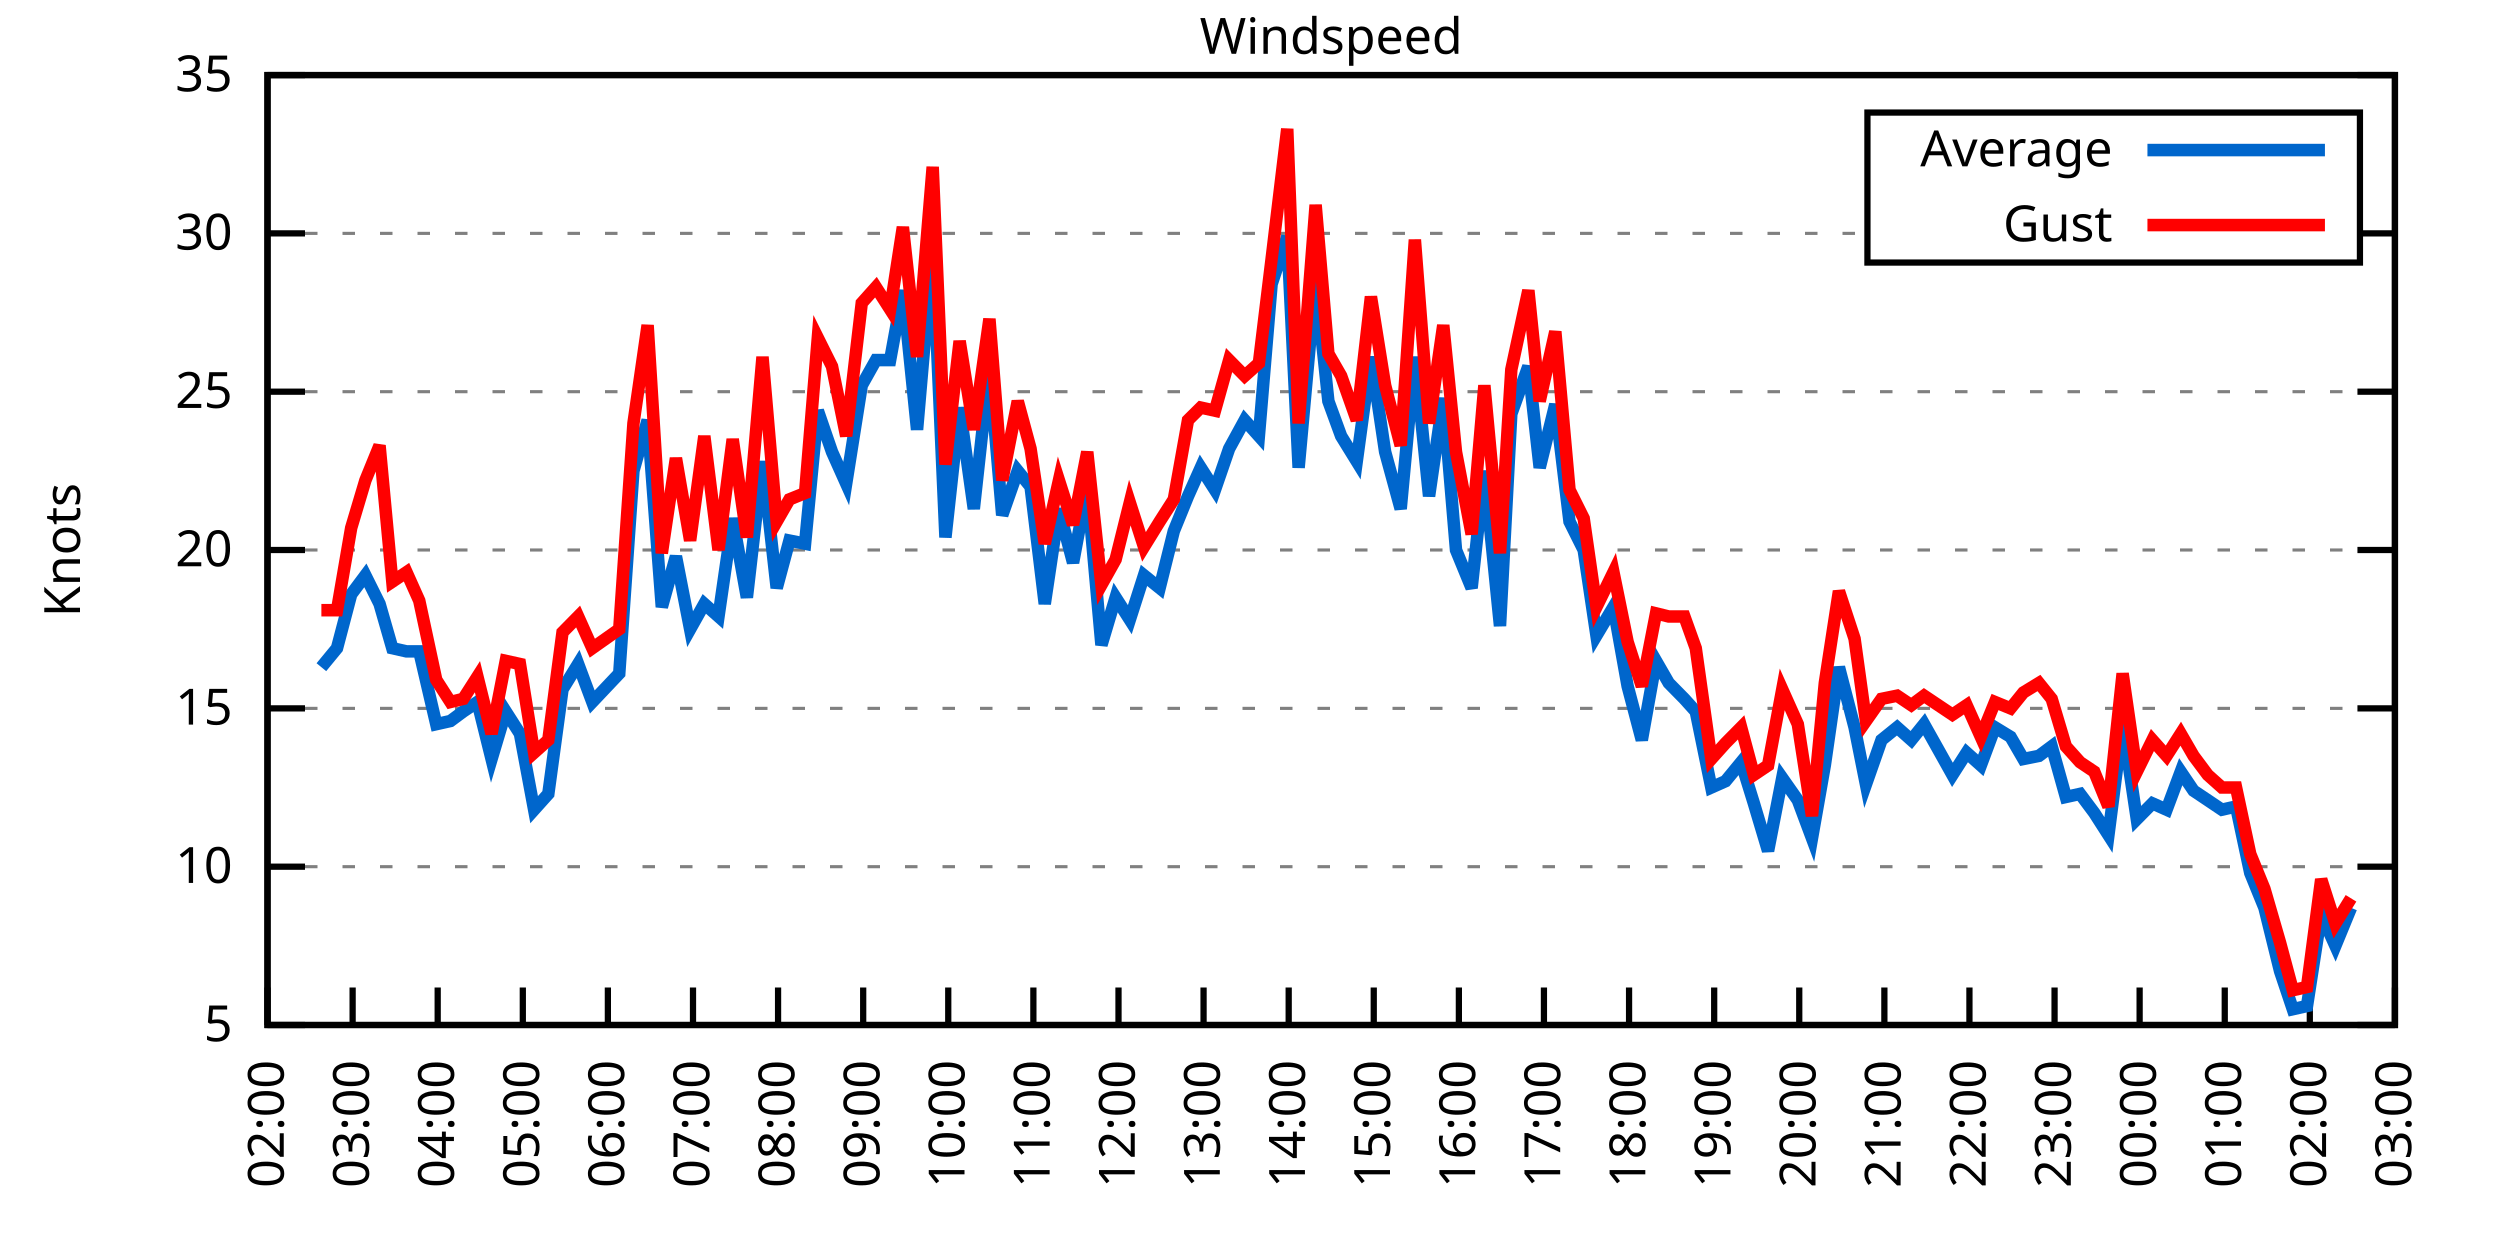
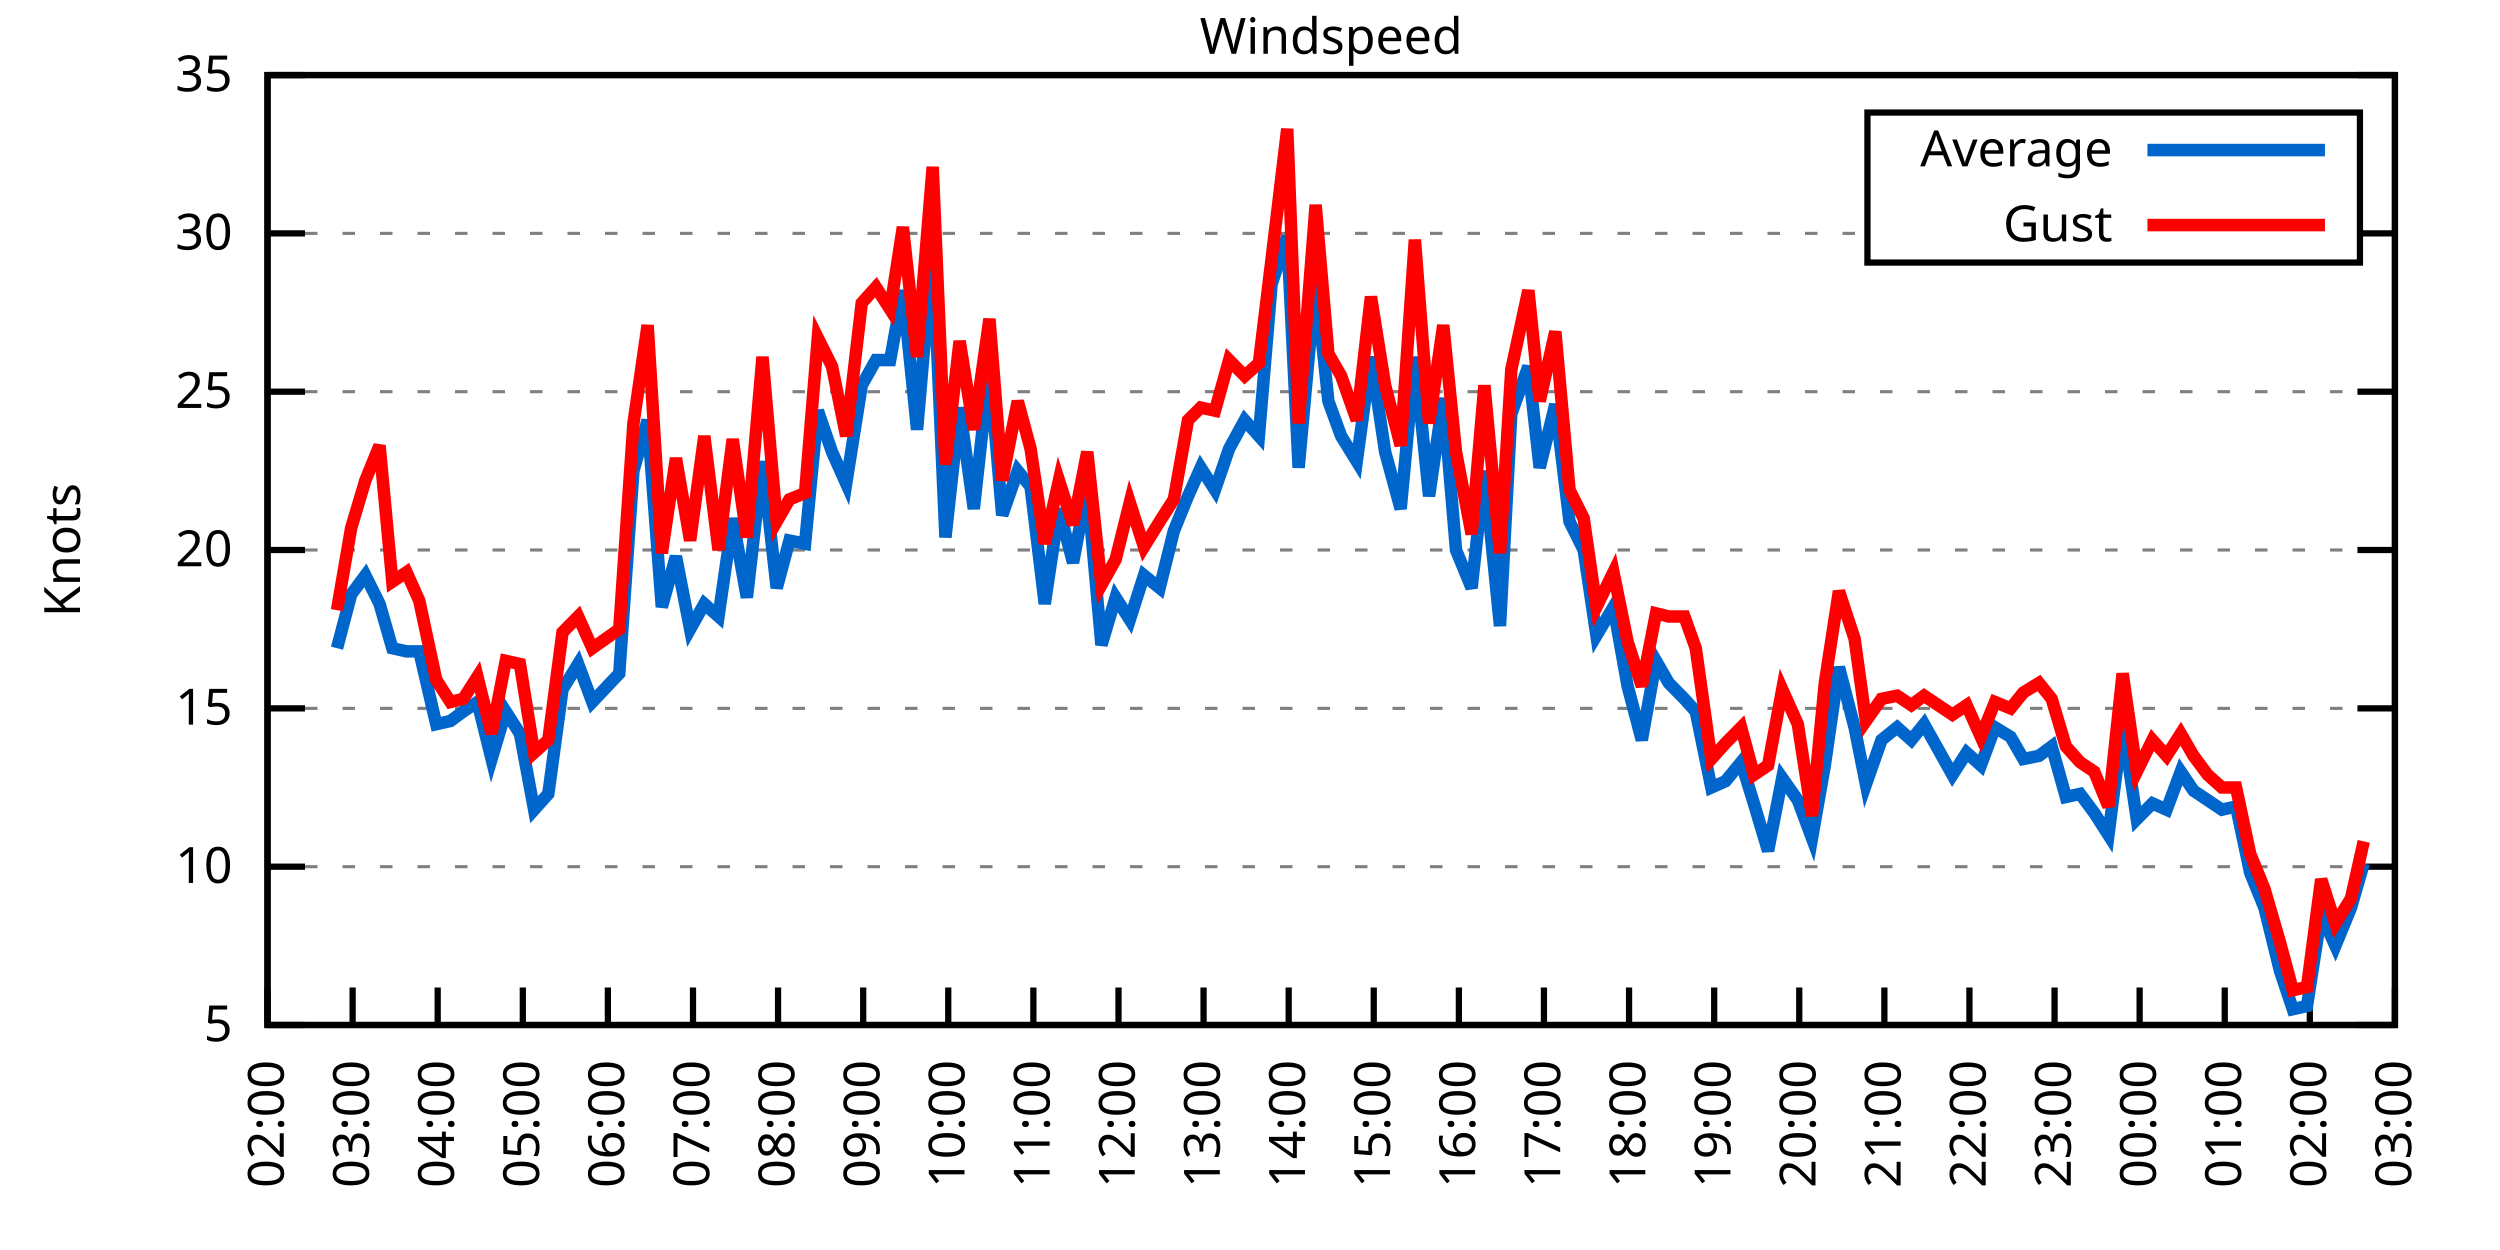
<svg xmlns="http://www.w3.org/2000/svg" xmlns:xlink="http://www.w3.org/1999/xlink" width="400" height="200" viewBox="0 0 400 200">
  <g id="gnuplot_canvas">
    <rect x="0" y="0" width="400" height="200" fill="none" />
    <defs>
      <circle id="gpDot" r="0.5" stroke-width="0.5" stroke="currentColor" />
      <path id="gpPt0" stroke-width="0.333" stroke="currentColor" d="M-1,0 h2 M0,-1 v2" />
      <path id="gpPt1" stroke-width="0.333" stroke="currentColor" d="M-1,-1 L1,1 M1,-1 L-1,1" />
      <path id="gpPt2" stroke-width="0.333" stroke="currentColor" d="M-1,0 L1,0 M0,-1 L0,1 M-1,-1 L1,1 M-1,1 L1,-1" />
      <rect id="gpPt3" stroke-width="0.333" stroke="currentColor" x="-1" y="-1" width="2" height="2" />
      <rect id="gpPt4" stroke-width="0.333" stroke="currentColor" fill="currentColor" x="-1" y="-1" width="2" height="2" />
      <circle id="gpPt5" stroke-width="0.333" stroke="currentColor" cx="0" cy="0" r="1" />
      <use xlink:href="#gpPt5" id="gpPt6" fill="currentColor" stroke="none" />
      <path id="gpPt7" stroke-width="0.333" stroke="currentColor" d="M0,-1.33 L-1.33,0.67 L1.33,0.67 z" />
      <use xlink:href="#gpPt7" id="gpPt8" fill="currentColor" stroke="none" />
      <use xlink:href="#gpPt7" id="gpPt9" stroke="currentColor" transform="rotate(180)" />
      <use xlink:href="#gpPt9" id="gpPt10" fill="currentColor" stroke="none" />
      <use xlink:href="#gpPt3" id="gpPt11" stroke="currentColor" transform="rotate(45)" />
      <use xlink:href="#gpPt11" id="gpPt12" fill="currentColor" stroke="none" />
      <path id="gpPt13" stroke-width="0.333" stroke="currentColor" d="M0,1.330 L1.265,0.411 L0.782,-1.067 L-0.782,-1.076 L-1.265,0.411 z" />
      <use xlink:href="#gpPt13" id="gpPt14" fill="currentColor" stroke="none" />
      <filter id="textbox" filterUnits="objectBoundingBox" x="0" y="0" height="1" width="1">
        <feFlood flood-color="white" flood-opacity="1" result="bgnd" />
        <feComposite in="SourceGraphic" in2="bgnd" operator="atop" />
      </filter>
      <filter id="greybox" filterUnits="objectBoundingBox" x="0" y="0" height="1" width="1">
        <feFlood flood-color="lightgrey" flood-opacity="1" result="grey" />
        <feComposite in="SourceGraphic" in2="grey" operator="atop" />
      </filter>
    </defs>
    <g fill="none" color="white" stroke="currentColor" stroke-width="1.00" stroke-linecap="butt" stroke-linejoin="miter">
</g>
    <g fill="none" color="black" stroke="currentColor" stroke-width="1.00" stroke-linecap="butt" stroke-linejoin="miter">
      <g stroke="none" shape-rendering="crispEdges">
        <polygon fill="rgb(255, 255, 255)" points="42.80,164.00 383.18,164.00 383.18,12.02 42.80,12.02 " />
      </g>
    </g>
    <g fill="none" color="black" stroke="currentColor" stroke-width="1.00" stroke-linecap="butt" stroke-linejoin="miter">
</g>
    <g fill="none" color="black" stroke="black" stroke-width="0.50" stroke-linecap="butt" stroke-linejoin="miter">
</g>
    <g fill="none" color="gray" stroke="currentColor" stroke-width="0.50" stroke-linecap="butt" stroke-linejoin="miter">
      <path stroke="gray" stroke-dasharray="2,4" class="gridline" d="M42.80,164.00 L383.19,164.00  " />
    </g>
    <g fill="none" color="gray" stroke="gray" stroke-width="1.00" stroke-linecap="butt" stroke-linejoin="miter">
</g>
    <g fill="none" color="black" stroke="currentColor" stroke-width="1.00" stroke-linecap="butt" stroke-linejoin="miter">
      <path stroke="black" d="M42.80,164.00 L48.80,164.00 M383.19,164.00 L377.19,164.00  " />
      <g transform="translate(37.20,166.60)" stroke="none" fill="black" font-family="Sans" font-size="8.00" text-anchor="end">
        <text>
          <tspan font-family="Sans"> 5</tspan>
        </text>
      </g>
    </g>
    <g fill="none" color="black" stroke="currentColor" stroke-width="1.00" stroke-linecap="butt" stroke-linejoin="miter">
</g>
    <g fill="none" color="black" stroke="black" stroke-width="0.50" stroke-linecap="butt" stroke-linejoin="miter">
</g>
    <g fill="none" color="gray" stroke="currentColor" stroke-width="0.50" stroke-linecap="butt" stroke-linejoin="miter">
      <path stroke="gray" stroke-dasharray="2,4" class="gridline" d="M42.80,138.67 L383.19,138.67  " />
    </g>
    <g fill="none" color="gray" stroke="gray" stroke-width="1.00" stroke-linecap="butt" stroke-linejoin="miter">
</g>
    <g fill="none" color="black" stroke="currentColor" stroke-width="1.00" stroke-linecap="butt" stroke-linejoin="miter">
      <path stroke="black" d="M42.80,138.67 L48.80,138.67 M383.19,138.67 L377.19,138.67  " />
      <g transform="translate(37.20,141.27)" stroke="none" fill="black" font-family="Sans" font-size="8.00" text-anchor="end">
        <text>
          <tspan font-family="Sans"> 10</tspan>
        </text>
      </g>
    </g>
    <g fill="none" color="black" stroke="currentColor" stroke-width="1.00" stroke-linecap="butt" stroke-linejoin="miter">
</g>
    <g fill="none" color="black" stroke="black" stroke-width="0.50" stroke-linecap="butt" stroke-linejoin="miter">
</g>
    <g fill="none" color="gray" stroke="currentColor" stroke-width="0.50" stroke-linecap="butt" stroke-linejoin="miter">
      <path stroke="gray" stroke-dasharray="2,4" class="gridline" d="M42.80,113.34 L383.19,113.34  " />
    </g>
    <g fill="none" color="gray" stroke="gray" stroke-width="1.00" stroke-linecap="butt" stroke-linejoin="miter">
</g>
    <g fill="none" color="black" stroke="currentColor" stroke-width="1.00" stroke-linecap="butt" stroke-linejoin="miter">
      <path stroke="black" d="M42.80,113.34 L48.80,113.34 M383.19,113.34 L377.19,113.34  " />
      <g transform="translate(37.20,115.94)" stroke="none" fill="black" font-family="Sans" font-size="8.00" text-anchor="end">
        <text>
          <tspan font-family="Sans"> 15</tspan>
        </text>
      </g>
    </g>
    <g fill="none" color="black" stroke="currentColor" stroke-width="1.00" stroke-linecap="butt" stroke-linejoin="miter">
</g>
    <g fill="none" color="black" stroke="black" stroke-width="0.50" stroke-linecap="butt" stroke-linejoin="miter">
</g>
    <g fill="none" color="gray" stroke="currentColor" stroke-width="0.50" stroke-linecap="butt" stroke-linejoin="miter">
      <path stroke="gray" stroke-dasharray="2,4" class="gridline" d="M42.80,88.00 L383.19,88.00  " />
    </g>
    <g fill="none" color="gray" stroke="gray" stroke-width="1.00" stroke-linecap="butt" stroke-linejoin="miter">
</g>
    <g fill="none" color="black" stroke="currentColor" stroke-width="1.00" stroke-linecap="butt" stroke-linejoin="miter">
      <path stroke="black" d="M42.80,88.00 L48.80,88.00 M383.19,88.00 L377.19,88.00  " />
      <g transform="translate(37.20,90.60)" stroke="none" fill="black" font-family="Sans" font-size="8.00" text-anchor="end">
        <text>
          <tspan font-family="Sans"> 20</tspan>
        </text>
      </g>
    </g>
    <g fill="none" color="black" stroke="currentColor" stroke-width="1.00" stroke-linecap="butt" stroke-linejoin="miter">
</g>
    <g fill="none" color="black" stroke="black" stroke-width="0.50" stroke-linecap="butt" stroke-linejoin="miter">
</g>
    <g fill="none" color="gray" stroke="currentColor" stroke-width="0.50" stroke-linecap="butt" stroke-linejoin="miter">
      <path stroke="gray" stroke-dasharray="2,4" class="gridline" d="M42.80,62.67 L383.19,62.67  " />
    </g>
    <g fill="none" color="gray" stroke="gray" stroke-width="1.00" stroke-linecap="butt" stroke-linejoin="miter">
</g>
    <g fill="none" color="black" stroke="currentColor" stroke-width="1.00" stroke-linecap="butt" stroke-linejoin="miter">
      <path stroke="black" d="M42.80,62.67 L48.80,62.67 M383.19,62.67 L377.19,62.67  " />
      <g transform="translate(37.20,65.27)" stroke="none" fill="black" font-family="Sans" font-size="8.00" text-anchor="end">
        <text>
          <tspan font-family="Sans"> 25</tspan>
        </text>
      </g>
    </g>
    <g fill="none" color="black" stroke="currentColor" stroke-width="1.00" stroke-linecap="butt" stroke-linejoin="miter">
</g>
    <g fill="none" color="black" stroke="black" stroke-width="0.50" stroke-linecap="butt" stroke-linejoin="miter">
</g>
    <g fill="none" color="gray" stroke="currentColor" stroke-width="0.50" stroke-linecap="butt" stroke-linejoin="miter">
      <path stroke="gray" stroke-dasharray="2,4" class="gridline" d="M42.80,37.34 L298.79,37.34 M377.59,37.34 L383.19,37.34  " />
    </g>
    <g fill="none" color="gray" stroke="gray" stroke-width="1.00" stroke-linecap="butt" stroke-linejoin="miter">
</g>
    <g fill="none" color="black" stroke="currentColor" stroke-width="1.00" stroke-linecap="butt" stroke-linejoin="miter">
      <path stroke="black" d="M42.80,37.34 L48.80,37.34 M383.19,37.34 L377.19,37.34  " />
      <g transform="translate(37.20,39.94)" stroke="none" fill="black" font-family="Sans" font-size="8.00" text-anchor="end">
        <text>
          <tspan font-family="Sans"> 30</tspan>
        </text>
      </g>
    </g>
    <g fill="none" color="black" stroke="currentColor" stroke-width="1.00" stroke-linecap="butt" stroke-linejoin="miter">
</g>
    <g fill="none" color="black" stroke="black" stroke-width="0.50" stroke-linecap="butt" stroke-linejoin="miter">
</g>
    <g fill="none" color="gray" stroke="currentColor" stroke-width="0.50" stroke-linecap="butt" stroke-linejoin="miter">
      <path stroke="gray" stroke-dasharray="2,4" class="gridline" d="M42.80,12.01 L383.19,12.01  " />
    </g>
    <g fill="none" color="gray" stroke="gray" stroke-width="1.00" stroke-linecap="butt" stroke-linejoin="miter">
</g>
    <g fill="none" color="black" stroke="currentColor" stroke-width="1.00" stroke-linecap="butt" stroke-linejoin="miter">
      <path stroke="black" d="M42.80,12.01 L48.80,12.01 M383.19,12.01 L377.19,12.01  " />
      <g transform="translate(37.20,14.61)" stroke="none" fill="black" font-family="Sans" font-size="8.00" text-anchor="end">
        <text>
          <tspan font-family="Sans"> 35</tspan>
        </text>
      </g>
    </g>
    <g fill="none" color="black" stroke="currentColor" stroke-width="1.00" stroke-linecap="butt" stroke-linejoin="miter">
      <path stroke="black" d="M42.80,164.00 L42.80,158.00  " />
      <g transform="translate(45.40,169.60) rotate(270.00)" stroke="none" fill="black" font-family="Sans" font-size="8.00" text-anchor="end">
        <text>
          <tspan font-family="Sans">02:00</tspan>
        </text>
      </g>
    </g>
    <g fill="none" color="black" stroke="currentColor" stroke-width="1.00" stroke-linecap="butt" stroke-linejoin="miter">
      <path stroke="black" d="M56.42,164.00 L56.42,158.00  " />
      <g transform="translate(59.02,169.60) rotate(270.00)" stroke="none" fill="black" font-family="Sans" font-size="8.00" text-anchor="end">
        <text>
          <tspan font-family="Sans">03:00</tspan>
        </text>
      </g>
    </g>
    <g fill="none" color="black" stroke="currentColor" stroke-width="1.00" stroke-linecap="butt" stroke-linejoin="miter">
      <path stroke="black" d="M70.03,164.00 L70.03,158.00  " />
      <g transform="translate(72.63,169.60) rotate(270.00)" stroke="none" fill="black" font-family="Sans" font-size="8.00" text-anchor="end">
        <text>
          <tspan font-family="Sans">04:00</tspan>
        </text>
      </g>
    </g>
    <g fill="none" color="black" stroke="currentColor" stroke-width="1.00" stroke-linecap="butt" stroke-linejoin="miter">
      <path stroke="black" d="M83.65,164.00 L83.65,158.00  " />
      <g transform="translate(86.25,169.60) rotate(270.00)" stroke="none" fill="black" font-family="Sans" font-size="8.00" text-anchor="end">
        <text>
          <tspan font-family="Sans">05:00</tspan>
        </text>
      </g>
    </g>
    <g fill="none" color="black" stroke="currentColor" stroke-width="1.00" stroke-linecap="butt" stroke-linejoin="miter">
      <path stroke="black" d="M97.26,164.00 L97.26,158.00  " />
      <g transform="translate(99.86,169.60) rotate(270.00)" stroke="none" fill="black" font-family="Sans" font-size="8.00" text-anchor="end">
        <text>
          <tspan font-family="Sans">06:00</tspan>
        </text>
      </g>
    </g>
    <g fill="none" color="black" stroke="currentColor" stroke-width="1.00" stroke-linecap="butt" stroke-linejoin="miter">
      <path stroke="black" d="M110.88,164.00 L110.88,158.00  " />
      <g transform="translate(113.48,169.60) rotate(270.00)" stroke="none" fill="black" font-family="Sans" font-size="8.00" text-anchor="end">
        <text>
          <tspan font-family="Sans">07:00</tspan>
        </text>
      </g>
    </g>
    <g fill="none" color="black" stroke="currentColor" stroke-width="1.00" stroke-linecap="butt" stroke-linejoin="miter">
      <path stroke="black" d="M124.49,164.00 L124.49,158.00  " />
      <g transform="translate(127.09,169.60) rotate(270.00)" stroke="none" fill="black" font-family="Sans" font-size="8.00" text-anchor="end">
        <text>
          <tspan font-family="Sans">08:00</tspan>
        </text>
      </g>
    </g>
    <g fill="none" color="black" stroke="currentColor" stroke-width="1.00" stroke-linecap="butt" stroke-linejoin="miter">
      <path stroke="black" d="M138.11,164.00 L138.11,158.00  " />
      <g transform="translate(140.71,169.60) rotate(270.00)" stroke="none" fill="black" font-family="Sans" font-size="8.00" text-anchor="end">
        <text>
          <tspan font-family="Sans">09:00</tspan>
        </text>
      </g>
    </g>
    <g fill="none" color="black" stroke="currentColor" stroke-width="1.00" stroke-linecap="butt" stroke-linejoin="miter">
      <path stroke="black" d="M151.72,164.00 L151.72,158.00  " />
      <g transform="translate(154.32,169.60) rotate(270.00)" stroke="none" fill="black" font-family="Sans" font-size="8.00" text-anchor="end">
        <text>
          <tspan font-family="Sans">10:00</tspan>
        </text>
      </g>
    </g>
    <g fill="none" color="black" stroke="currentColor" stroke-width="1.00" stroke-linecap="butt" stroke-linejoin="miter">
      <path stroke="black" d="M165.34,164.00 L165.34,158.00  " />
      <g transform="translate(167.94,169.60) rotate(270.00)" stroke="none" fill="black" font-family="Sans" font-size="8.00" text-anchor="end">
        <text>
          <tspan font-family="Sans">11:00</tspan>
        </text>
      </g>
    </g>
    <g fill="none" color="black" stroke="currentColor" stroke-width="1.00" stroke-linecap="butt" stroke-linejoin="miter">
      <path stroke="black" d="M178.96,164.00 L178.96,158.00  " />
      <g transform="translate(181.56,169.60) rotate(270.00)" stroke="none" fill="black" font-family="Sans" font-size="8.00" text-anchor="end">
        <text>
          <tspan font-family="Sans">12:00</tspan>
        </text>
      </g>
    </g>
    <g fill="none" color="black" stroke="currentColor" stroke-width="1.00" stroke-linecap="butt" stroke-linejoin="miter">
      <path stroke="black" d="M192.57,164.00 L192.57,158.00  " />
      <g transform="translate(195.17,169.60) rotate(270.00)" stroke="none" fill="black" font-family="Sans" font-size="8.00" text-anchor="end">
        <text>
          <tspan font-family="Sans">13:00</tspan>
        </text>
      </g>
    </g>
    <g fill="none" color="black" stroke="currentColor" stroke-width="1.00" stroke-linecap="butt" stroke-linejoin="miter">
      <path stroke="black" d="M206.19,164.00 L206.19,158.00  " />
      <g transform="translate(208.79,169.60) rotate(270.00)" stroke="none" fill="black" font-family="Sans" font-size="8.00" text-anchor="end">
        <text>
          <tspan font-family="Sans">14:00</tspan>
        </text>
      </g>
    </g>
    <g fill="none" color="black" stroke="currentColor" stroke-width="1.00" stroke-linecap="butt" stroke-linejoin="miter">
      <path stroke="black" d="M219.80,164.00 L219.80,158.00  " />
      <g transform="translate(222.40,169.60) rotate(270.00)" stroke="none" fill="black" font-family="Sans" font-size="8.00" text-anchor="end">
        <text>
          <tspan font-family="Sans">15:00</tspan>
        </text>
      </g>
    </g>
    <g fill="none" color="black" stroke="currentColor" stroke-width="1.00" stroke-linecap="butt" stroke-linejoin="miter">
      <path stroke="black" d="M233.42,164.00 L233.42,158.00  " />
      <g transform="translate(236.02,169.60) rotate(270.00)" stroke="none" fill="black" font-family="Sans" font-size="8.00" text-anchor="end">
        <text>
          <tspan font-family="Sans">16:00</tspan>
        </text>
      </g>
    </g>
    <g fill="none" color="black" stroke="currentColor" stroke-width="1.00" stroke-linecap="butt" stroke-linejoin="miter">
      <path stroke="black" d="M247.03,164.00 L247.03,158.00  " />
      <g transform="translate(249.63,169.60) rotate(270.00)" stroke="none" fill="black" font-family="Sans" font-size="8.00" text-anchor="end">
        <text>
          <tspan font-family="Sans">17:00</tspan>
        </text>
      </g>
    </g>
    <g fill="none" color="black" stroke="currentColor" stroke-width="1.00" stroke-linecap="butt" stroke-linejoin="miter">
      <path stroke="black" d="M260.65,164.00 L260.65,158.00  " />
      <g transform="translate(263.25,169.60) rotate(270.00)" stroke="none" fill="black" font-family="Sans" font-size="8.00" text-anchor="end">
        <text>
          <tspan font-family="Sans">18:00</tspan>
        </text>
      </g>
    </g>
    <g fill="none" color="black" stroke="currentColor" stroke-width="1.00" stroke-linecap="butt" stroke-linejoin="miter">
      <path stroke="black" d="M274.27,164.00 L274.27,158.00  " />
      <g transform="translate(276.87,169.60) rotate(270.00)" stroke="none" fill="black" font-family="Sans" font-size="8.00" text-anchor="end">
        <text>
          <tspan font-family="Sans">19:00</tspan>
        </text>
      </g>
    </g>
    <g fill="none" color="black" stroke="currentColor" stroke-width="1.00" stroke-linecap="butt" stroke-linejoin="miter">
      <path stroke="black" d="M287.88,164.00 L287.88,158.00  " />
      <g transform="translate(290.48,169.60) rotate(270.00)" stroke="none" fill="black" font-family="Sans" font-size="8.00" text-anchor="end">
        <text>
          <tspan font-family="Sans">20:00</tspan>
        </text>
      </g>
    </g>
    <g fill="none" color="black" stroke="currentColor" stroke-width="1.00" stroke-linecap="butt" stroke-linejoin="miter">
      <path stroke="black" d="M301.50,164.00 L301.50,158.00  " />
      <g transform="translate(304.10,169.60) rotate(270.00)" stroke="none" fill="black" font-family="Sans" font-size="8.00" text-anchor="end">
        <text>
          <tspan font-family="Sans">21:00</tspan>
        </text>
      </g>
    </g>
    <g fill="none" color="black" stroke="currentColor" stroke-width="1.00" stroke-linecap="butt" stroke-linejoin="miter">
      <path stroke="black" d="M315.11,164.00 L315.11,158.00  " />
      <g transform="translate(317.71,169.60) rotate(270.00)" stroke="none" fill="black" font-family="Sans" font-size="8.00" text-anchor="end">
        <text>
          <tspan font-family="Sans">22:00</tspan>
        </text>
      </g>
    </g>
    <g fill="none" color="black" stroke="currentColor" stroke-width="1.00" stroke-linecap="butt" stroke-linejoin="miter">
      <path stroke="black" d="M328.73,164.00 L328.73,158.00  " />
      <g transform="translate(331.33,169.60) rotate(270.00)" stroke="none" fill="black" font-family="Sans" font-size="8.00" text-anchor="end">
        <text>
          <tspan font-family="Sans">23:00</tspan>
        </text>
      </g>
    </g>
    <g fill="none" color="black" stroke="currentColor" stroke-width="1.00" stroke-linecap="butt" stroke-linejoin="miter">
      <path stroke="black" d="M342.34,164.00 L342.34,158.00  " />
      <g transform="translate(344.94,169.60) rotate(270.00)" stroke="none" fill="black" font-family="Sans" font-size="8.00" text-anchor="end">
        <text>
          <tspan font-family="Sans">00:00</tspan>
        </text>
      </g>
    </g>
    <g fill="none" color="black" stroke="currentColor" stroke-width="1.00" stroke-linecap="butt" stroke-linejoin="miter">
      <path stroke="black" d="M355.96,164.00 L355.96,158.00  " />
      <g transform="translate(358.56,169.60) rotate(270.00)" stroke="none" fill="black" font-family="Sans" font-size="8.00" text-anchor="end">
        <text>
          <tspan font-family="Sans">01:00</tspan>
        </text>
      </g>
    </g>
    <g fill="none" color="black" stroke="currentColor" stroke-width="1.00" stroke-linecap="butt" stroke-linejoin="miter">
      <path stroke="black" d="M369.57,164.00 L369.57,158.00  " />
      <g transform="translate(372.17,169.60) rotate(270.00)" stroke="none" fill="black" font-family="Sans" font-size="8.00" text-anchor="end">
        <text>
          <tspan font-family="Sans">02:00</tspan>
        </text>
      </g>
    </g>
    <g fill="none" color="black" stroke="currentColor" stroke-width="1.00" stroke-linecap="butt" stroke-linejoin="miter">
      <path stroke="black" d="M383.19,164.00 L383.19,158.00  " />
      <g transform="translate(385.79,169.60) rotate(270.00)" stroke="none" fill="black" font-family="Sans" font-size="8.00" text-anchor="end">
        <text>
          <tspan font-family="Sans">03:00</tspan>
        </text>
      </g>
    </g>
    <g fill="none" color="black" stroke="currentColor" stroke-width="1.00" stroke-linecap="butt" stroke-linejoin="miter">
</g>
    <g fill="none" color="black" stroke="currentColor" stroke-width="1.00" stroke-linecap="butt" stroke-linejoin="miter">
      <path stroke="black" d="M42.80,12.01 L42.80,164.00 L383.19,164.00 L383.19,12.01 L42.80,12.01 Z  " />
    </g>
    <g fill="none" color="black" stroke="currentColor" stroke-width="1.00" stroke-linecap="butt" stroke-linejoin="miter">
</g>
    <g fill="none" color="black" stroke="currentColor" stroke-width="1.00" stroke-linecap="butt" stroke-linejoin="miter">
      <path stroke="black" d="M298.79,42.01 L298.79,18.01 L377.59,18.01 L377.59,42.01 L298.79,42.01 Z  " />
    </g>
    <g id="Windspeed_plot_1">
      <g fill="none" color="white" stroke="black" stroke-width="2.00" stroke-linecap="butt" stroke-linejoin="miter">
</g>
      <g fill="none" color="black" stroke="currentColor" stroke-width="2.00" stroke-linecap="butt" stroke-linejoin="miter">
        <g transform="translate(337.99,26.61)" stroke="none" fill="black" font-family="Sans" font-size="8.00" text-anchor="end">
          <text>
            <tspan font-family="Sans">Average</tspan>
          </text>
        </g>
      </g>
      <g fill="none" color="black" stroke="currentColor" stroke-width="2.00" stroke-linecap="butt" stroke-linejoin="miter">
-         <path stroke="rgb(  0, 102, 204)" d="M343.59,24.01 L371.99,24.01 M51.42,106.75 L53.92,103.71 L56.19,95.10 L58.46,92.06 L60.73,96.62 L62.77,103.71   L65.04,104.22 L67.08,104.22 L69.80,115.87 L72.07,115.36 L74.12,113.84 L76.39,112.32 L78.65,121.44 L80.92,113.84   L83.19,117.39 L85.46,129.55 L87.73,127.02 L90.00,110.30 L92.50,106.24 L94.77,112.32 L99.08,107.76 L101.35,75.34   L103.62,67.23 L105.89,97.12 L108.15,89.02 L110.42,100.67 L112.69,96.62 L114.96,98.64 L117.23,82.94 L119.50,95.60   L122.00,73.82 L124.27,94.08 L126.31,86.49 L128.81,86.99 L130.85,65.71 L133.12,72.30 L135.39,77.37 L137.88,61.66   L140.15,57.61 L142.42,57.61 L144.46,46.46 L146.73,68.75 L149.23,39.87 L151.27,85.98 L153.54,65.21 L155.81,81.42   L158.31,58.62 L160.35,82.43 L162.84,75.34 L164.89,77.87 L167.16,96.62 L169.43,81.42 L171.69,90.03 L173.96,77.87   L176.23,103.20 L178.50,95.60 L180.77,99.15 L183.04,92.06 L185.54,94.08 L187.81,84.97 L190.08,79.39 L192.12,74.83   L194.39,78.38 L196.66,71.79 L199.15,67.23 L201.42,69.77 L203.46,45.45 L205.96,37.85 L207.78,74.83 L210.50,44.94   L212.54,64.19 L214.58,69.77 L217.08,73.82 L219.35,57.10 L221.62,72.30 L224.11,81.42 L226.38,57.10 L228.65,79.39   L230.92,63.69 L232.96,88.00 L235.46,94.08 L237.50,75.34 L240.00,100.16 L241.81,66.22 L244.54,58.62 L246.35,74.83   L248.85,64.70 L251.12,83.45 L253.39,88.00 L255.43,101.68 L258.15,97.12 L260.42,109.79 L262.69,118.40 L264.96,105.74   L267.00,109.28 L269.50,111.82 L271.32,113.84 L273.81,126.00 L276.08,124.99 L278.58,121.95 L280.62,128.54 L282.89,136.14   L285.16,124.48 L287.65,128.03 L289.92,134.11 L291.97,122.46 L294.23,106.75 L296.73,116.38 L298.55,125.50 L301.04,118.40   L303.54,116.38 L305.81,118.40 L307.85,115.87 L310.12,119.92 L312.39,123.98 L314.66,120.43 L316.93,122.46 L319.20,116.38   L321.69,117.90 L323.74,121.44 L326.23,120.94 L328.27,119.42 L330.54,127.52 L332.81,127.02 L335.08,130.06 L337.35,133.60   L339.62,115.87 L341.89,131.07 L344.39,128.54 L346.65,129.55 L348.92,123.47 L350.97,126.51 L353.24,128.03 L355.50,129.55   L357.77,129.04 L360.04,139.68 L362.31,145.25 L364.81,155.39 L366.85,161.47 L369.12,160.96 L371.39,146.27 L373.66,151.33   L376.16,145.25  " />
+         <path stroke="rgb(  0, 102, 204)" d="M343.59,24.01 L371.99,24.01 M53.92,103.71 L56.19,95.10 L58.46,92.06 L60.73,96.62 L62.77,103.71 L65.04,104.22   L67.08,104.22 L69.80,115.87 L72.07,115.36 L74.12,113.84 L76.39,112.32 L78.65,121.44 L80.92,113.84 L83.19,117.39   L85.46,129.55 L87.73,127.02 L90.00,110.30 L92.50,106.24 L94.77,112.32 L99.08,107.76 L101.35,75.34 L103.62,67.23   L105.89,97.12 L108.15,89.02 L110.42,100.67 L112.69,96.62 L114.96,98.64 L117.23,82.94 L119.50,95.60 L122.00,73.82   L124.27,94.08 L126.31,86.49 L128.81,86.99 L130.85,65.71 L133.12,72.30 L135.39,77.37 L137.88,61.66 L140.15,57.61   L142.42,57.61 L144.46,46.46 L146.73,68.75 L149.23,39.87 L151.27,85.98 L153.54,65.21 L155.81,81.42 L158.31,58.62   L160.35,82.43 L162.84,75.34 L164.89,77.87 L167.16,96.62 L169.43,81.42 L171.69,90.03 L173.96,77.87 L176.23,103.20   L178.50,95.60 L180.77,99.15 L183.04,92.06 L185.54,94.08 L187.81,84.97 L190.08,79.39 L192.12,74.83 L194.39,78.38   L196.66,71.79 L199.15,67.23 L201.42,69.77 L203.46,45.45 L205.96,37.85 L207.78,74.83 L210.50,44.94 L212.54,64.19   L214.58,69.77 L217.08,73.82 L219.35,57.10 L221.62,72.30 L224.11,81.42 L226.38,57.10 L228.65,79.39 L230.92,63.69   L232.96,88.00 L235.46,94.08 L237.50,75.34 L240.00,100.16 L241.81,66.22 L244.54,58.62 L246.35,74.83 L248.85,64.70   L251.12,83.45 L253.39,88.00 L255.43,101.68 L258.15,97.12 L260.42,109.79 L262.69,118.40 L264.96,105.74 L267.00,109.28   L269.50,111.82 L271.32,113.84 L273.81,126.00 L276.08,124.99 L278.58,121.95 L280.62,128.54 L282.89,136.14 L285.16,124.48   L287.65,128.03 L289.92,134.11 L291.97,122.46 L294.23,106.75 L296.73,116.38 L298.55,125.50 L301.04,118.40 L303.54,116.38   L305.81,118.40 L307.85,115.87 L310.12,119.92 L312.39,123.98 L314.66,120.43 L316.93,122.46 L319.20,116.38 L321.69,117.90   L323.74,121.44 L326.23,120.94 L328.27,119.42 L330.54,127.52 L332.81,127.02 L335.08,130.06 L337.35,133.60 L339.62,115.87   L341.89,131.07 L344.39,128.54 L346.65,129.55 L348.92,123.47 L350.97,126.51 L353.24,128.03 L355.50,129.55 L357.77,129.04   L360.04,139.68 L362.31,145.25 L364.81,155.39 L366.85,161.47 L369.12,160.96 L371.39,146.27 L373.66,151.33 L376.16,145.25   L378.20,138.16  " />
      </g>
    </g>
    <g id="Windspeed_plot_2">
      <g fill="none" color="black" stroke="currentColor" stroke-width="2.00" stroke-linecap="butt" stroke-linejoin="miter">
        <g transform="translate(337.99,38.61)" stroke="none" fill="black" font-family="Sans" font-size="8.00" text-anchor="end">
          <text>
            <tspan font-family="Sans">Gust</tspan>
          </text>
        </g>
      </g>
      <g fill="none" color="black" stroke="currentColor" stroke-width="2.00" stroke-linecap="butt" stroke-linejoin="miter">
-         <path stroke="rgb(255,   0,   0)" d="M343.59,36.01 L371.99,36.01 M51.42,97.63 L53.92,97.63 L56.19,84.46 L58.46,76.86 L60.73,71.29 L62.77,93.07   L65.04,91.55 L67.08,96.11 L69.80,108.78 L72.07,112.32 L74.12,111.82 L76.39,108.27 L78.65,117.39 L80.92,105.74   L83.19,106.24 L85.46,120.43 L87.73,118.40 L90.00,101.18 L92.50,98.64 L94.77,103.71 L99.08,100.67 L101.35,67.74   L103.62,52.03 L105.89,88.51 L108.15,73.31 L110.42,86.49 L112.69,69.77 L114.96,88.00 L117.23,70.27 L119.50,85.98   L122.00,57.10 L124.27,83.45 L126.31,79.90 L128.81,78.89 L130.85,54.06 L133.12,58.62 L135.39,69.77 L137.88,48.49   L140.15,45.95 L142.42,49.50 L144.46,36.33 L146.73,57.10 L149.23,26.70 L151.27,74.33 L153.54,54.57 L155.81,68.75   L158.31,51.02 L160.35,76.86 L162.84,64.19 L164.89,71.79 L167.16,86.99 L169.43,76.86 L171.69,83.95 L173.96,72.30   L176.23,93.58 L178.50,89.52 L180.77,80.41 L183.04,87.50 L185.54,83.45 L187.81,79.90 L190.08,67.23 L192.12,65.21   L194.39,65.71 L196.66,57.61 L199.15,60.14 L201.42,58.11 L203.46,41.39 L205.96,20.62 L207.78,67.74 L210.50,32.78   L212.54,56.59 L214.58,60.14 L217.08,67.23 L219.35,47.47 L221.62,61.66 L224.11,71.29 L226.38,38.35 L228.65,67.74   L230.92,52.03 L232.96,72.30 L235.46,85.47 L237.50,61.66 L240.00,88.51 L241.81,59.13 L244.54,46.46 L246.35,64.19   L248.85,53.05 L251.12,78.38 L253.39,82.94 L255.43,97.12 L258.15,91.55 L260.42,102.70 L262.69,109.79 L264.96,98.14   L267.00,98.64 L269.50,98.64 L271.32,103.71 L273.81,121.44 L276.08,118.91 L278.58,116.38 L280.62,123.98 L282.89,122.46   L285.16,110.30 L287.65,115.87 L289.92,130.56 L291.97,109.28 L294.23,94.59 L296.73,102.19 L298.55,115.36 L301.04,111.82   L303.54,111.31 L305.81,112.83 L307.85,111.31 L310.12,112.83 L312.39,114.35 L314.66,112.83 L316.93,117.90 L319.20,112.32   L321.69,113.34 L323.74,110.80 L326.23,109.28 L328.27,111.82 L330.54,119.42 L332.81,121.95 L335.08,123.47 L337.35,129.04   L339.62,107.76 L341.89,123.47 L344.39,118.40 L346.65,120.94 L348.92,117.39 L350.97,120.94 L353.24,123.98 L355.50,126.00   L357.77,126.00 L360.04,136.64 L362.31,142.21 L364.81,150.83 L366.85,158.43 L369.12,157.92 L371.39,140.69 L373.66,147.79   L376.16,143.73  " />
+         <path stroke="rgb(255,   0,   0)" d="M343.59,36.01 L371.99,36.01 M53.92,97.63 L56.19,84.46 L58.46,76.86 L60.73,71.29 L62.77,93.07 L65.04,91.55   L67.08,96.11 L69.80,108.78 L72.07,112.32 L74.12,111.82 L76.39,108.27 L78.65,117.39 L80.92,105.74 L83.19,106.24   L85.46,120.43 L87.73,118.40 L90.00,101.18 L92.50,98.64 L94.77,103.71 L99.08,100.67 L101.35,67.74 L103.62,52.03   L105.89,88.51 L108.15,73.31 L110.42,86.49 L112.69,69.77 L114.96,88.00 L117.23,70.27 L119.50,85.98 L122.00,57.10   L124.27,83.45 L126.31,79.90 L128.81,78.89 L130.85,54.06 L133.12,58.62 L135.39,69.77 L137.88,48.49 L140.15,45.95   L142.42,49.50 L144.46,36.33 L146.73,57.10 L149.23,26.70 L151.27,74.33 L153.54,54.57 L155.81,68.75 L158.31,51.02   L160.35,76.86 L162.84,64.19 L164.89,71.79 L167.16,86.99 L169.43,76.86 L171.69,83.95 L173.96,72.30 L176.23,93.58   L178.50,89.52 L180.77,80.41 L183.04,87.50 L185.54,83.45 L187.81,79.90 L190.08,67.23 L192.12,65.21 L194.39,65.71   L196.66,57.61 L199.15,60.14 L201.42,58.11 L203.46,41.39 L205.96,20.62 L207.78,67.74 L210.50,32.78 L212.54,56.59   L214.58,60.14 L217.08,67.23 L219.35,47.47 L221.62,61.66 L224.11,71.29 L226.38,38.35 L228.65,67.74 L230.92,52.03   L232.96,72.30 L235.46,85.47 L237.50,61.66 L240.00,88.51 L241.81,59.13 L244.54,46.46 L246.35,64.19 L248.85,53.05   L251.12,78.38 L253.39,82.94 L255.43,97.12 L258.15,91.55 L260.42,102.70 L262.69,109.79 L264.96,98.14 L267.00,98.64   L269.50,98.64 L271.32,103.71 L273.81,121.44 L276.08,118.91 L278.58,116.38 L280.62,123.98 L282.89,122.46 L285.16,110.30   L287.65,115.87 L289.92,130.56 L291.97,109.28 L294.23,94.59 L296.73,102.19 L298.55,115.36 L301.04,111.82 L303.54,111.31   L305.81,112.83 L307.85,111.31 L310.12,112.83 L312.39,114.35 L314.66,112.83 L316.93,117.90 L319.20,112.32 L321.69,113.34   L323.74,110.80 L326.23,109.28 L328.27,111.82 L330.54,119.42 L332.81,121.95 L335.08,123.47 L337.35,129.04 L339.62,107.76   L341.89,123.47 L344.39,118.40 L346.65,120.94 L348.92,117.39 L350.97,120.94 L353.24,123.98 L355.50,126.00 L357.77,126.00   L360.04,136.64 L362.31,142.21 L364.81,150.83 L366.85,158.43 L369.12,157.92 L371.39,140.69 L373.66,147.79 L376.16,143.73   L378.20,134.62  " />
      </g>
    </g>
    <g fill="none" color="black" stroke="currentColor" stroke-width="2.00" stroke-linecap="butt" stroke-linejoin="miter">
</g>
    <g fill="none" color="black" stroke="black" stroke-width="1.00" stroke-linecap="butt" stroke-linejoin="miter">
</g>
    <g fill="none" color="black" stroke="currentColor" stroke-width="1.00" stroke-linecap="butt" stroke-linejoin="miter">
      <path stroke="black" d="M42.80,12.01 L42.80,164.00 L383.19,164.00 L383.19,12.01 L42.80,12.01 Z  " />
      <g transform="translate(12.80,88.01) rotate(270.00)" stroke="none" fill="black" font-family="Sans" font-size="8.00" text-anchor="middle">
        <text>
          <tspan font-family="Sans">Knots</tspan>
        </text>
      </g>
    </g>
    <g fill="none" color="black" stroke="currentColor" stroke-width="1.00" stroke-linecap="butt" stroke-linejoin="miter">
</g>
    <g fill="none" color="black" stroke="currentColor" stroke-width="1.00" stroke-linecap="butt" stroke-linejoin="miter">
      <g transform="translate(212.99,8.61)" stroke="none" fill="black" font-family="Sans" font-size="8.00" text-anchor="middle">
        <text>
          <tspan font-family="Sans">Windspeed</tspan>
        </text>
      </g>
    </g>
    <g fill="none" color="black" stroke="currentColor" stroke-width="1.00" stroke-linecap="butt" stroke-linejoin="miter">
</g>
  </g>
</svg>
